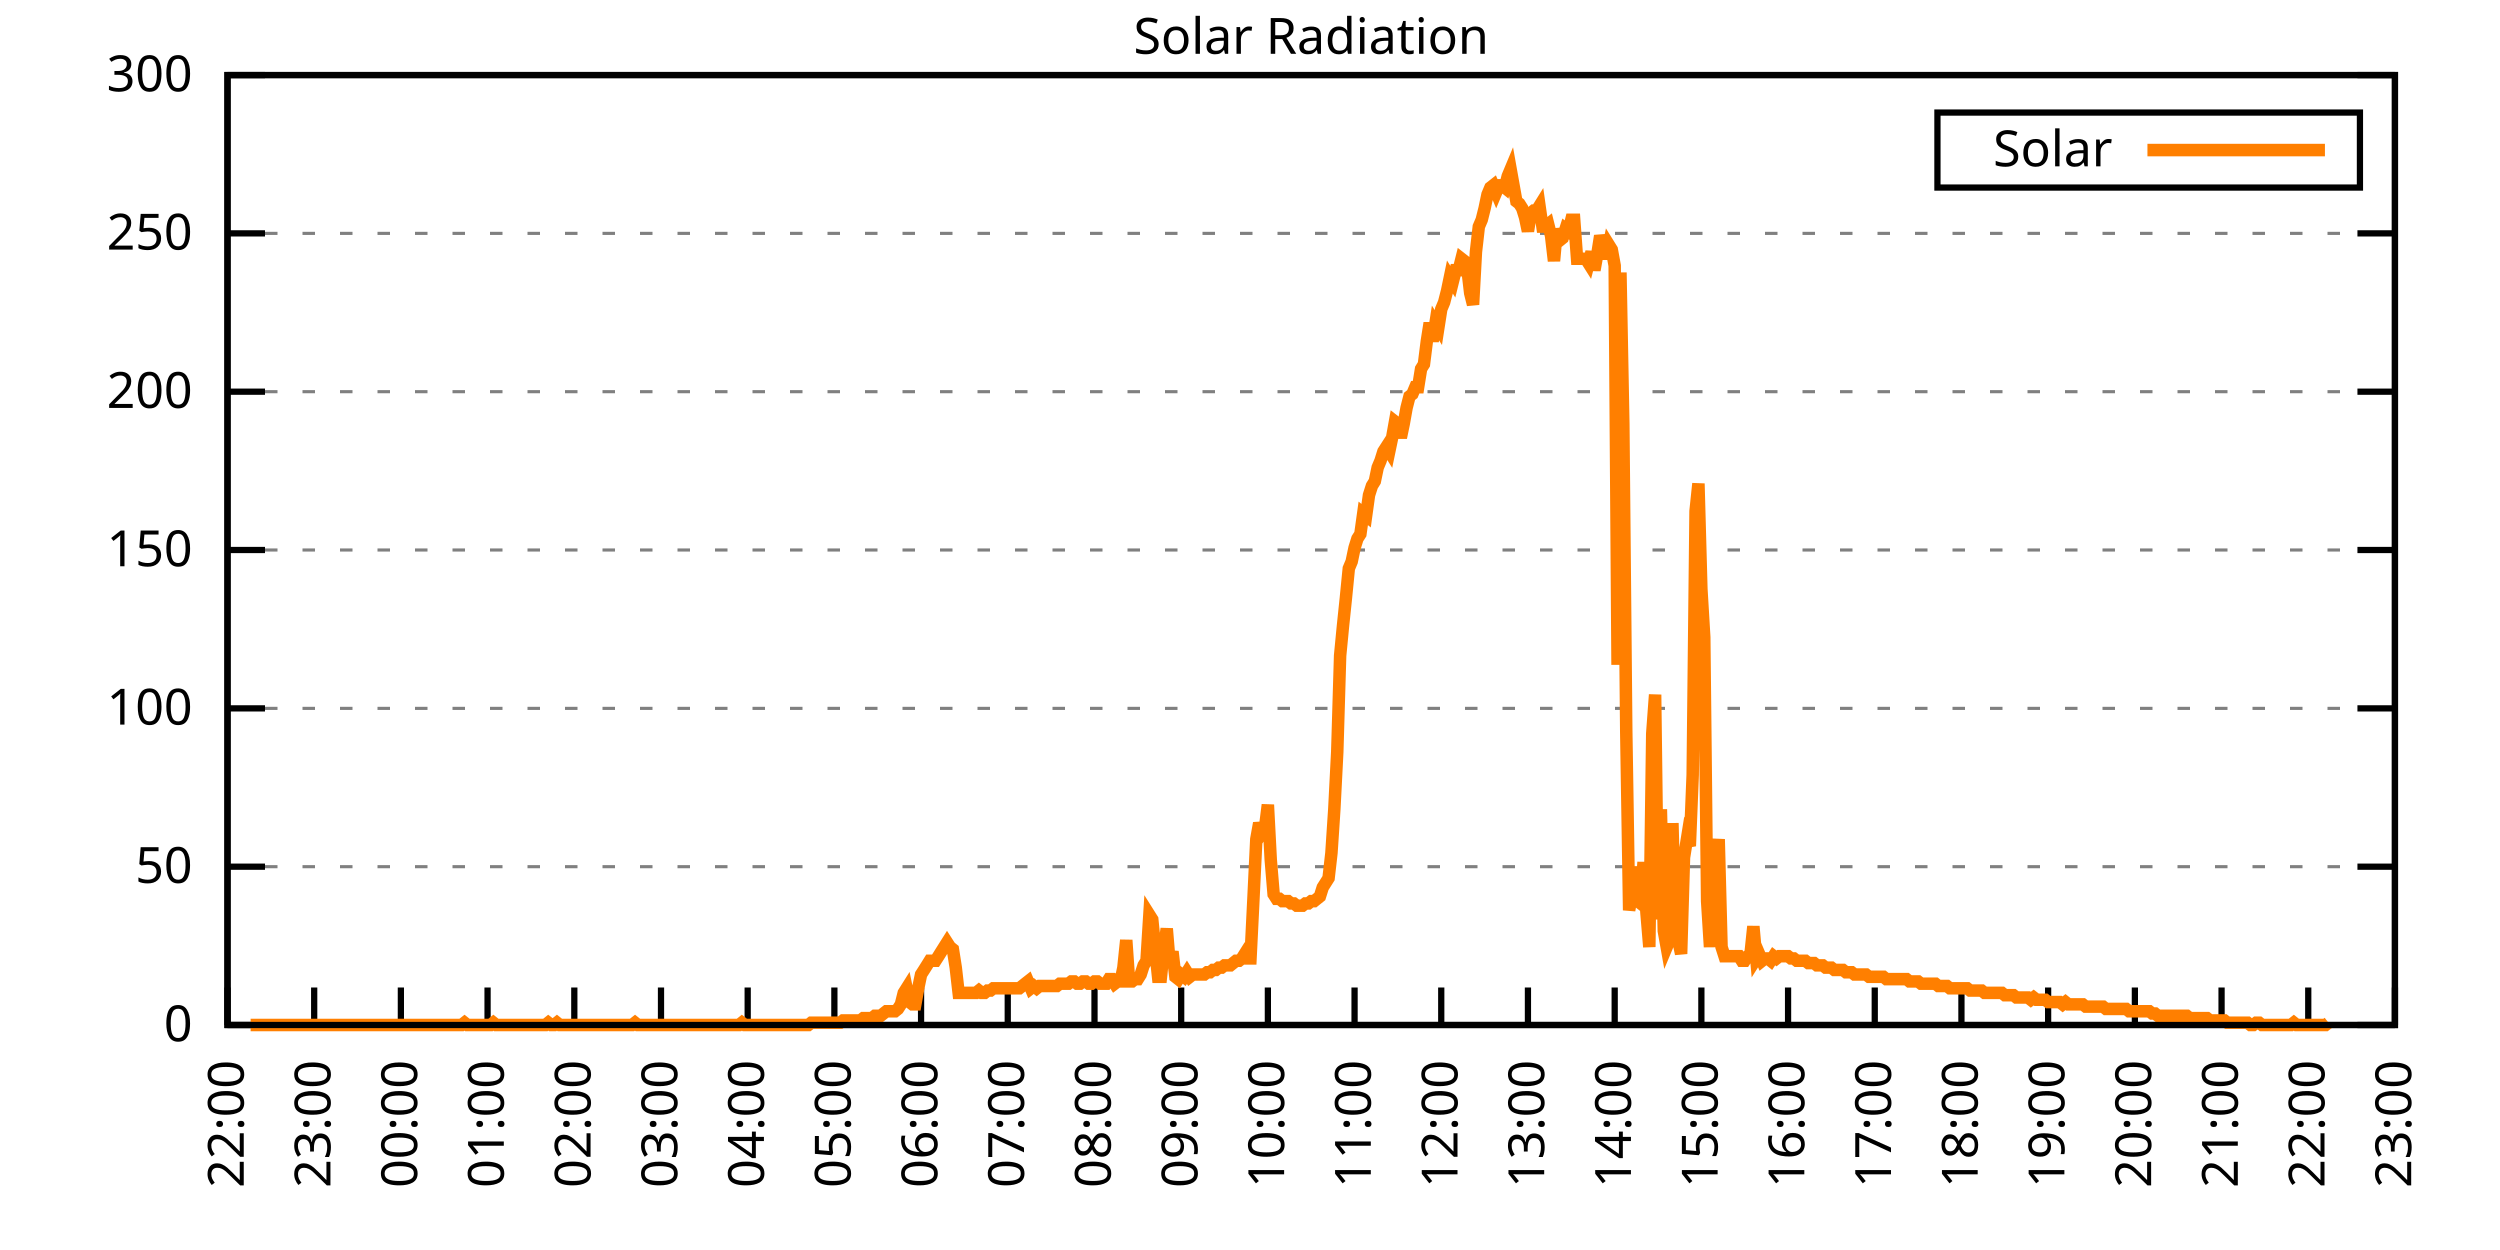
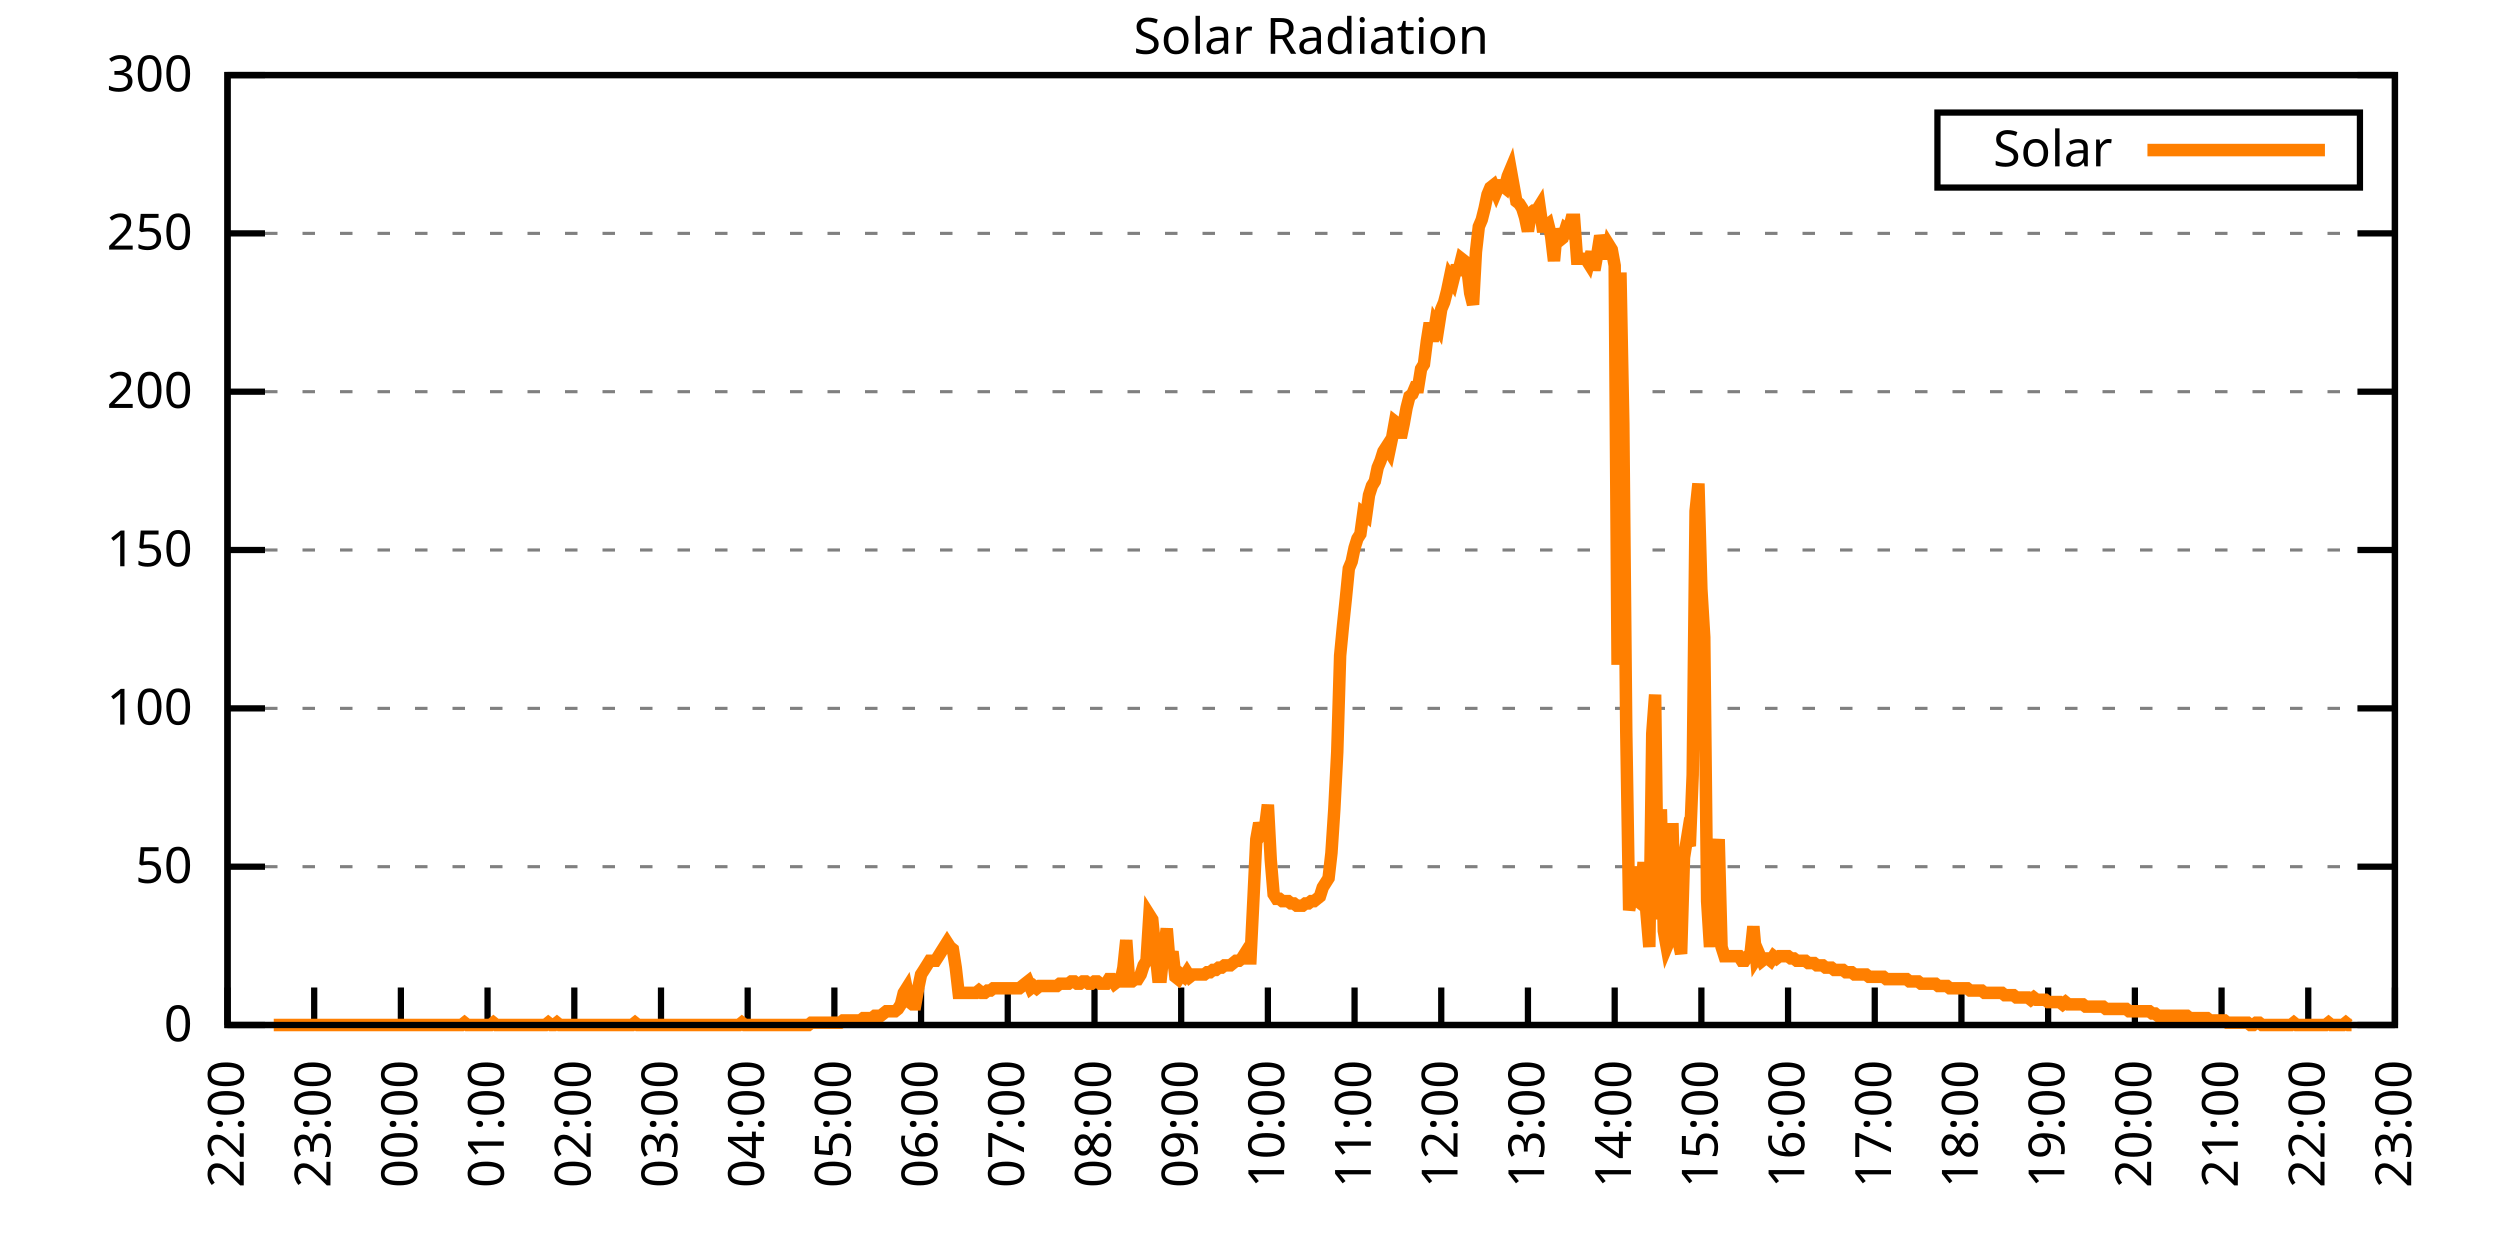
<svg xmlns="http://www.w3.org/2000/svg" xmlns:xlink="http://www.w3.org/1999/xlink" width="400" height="200" viewBox="0 0 400 200">
  <g id="gnuplot_canvas">
    <rect x="0" y="0" width="400" height="200" fill="none" />
    <defs>
      <circle id="gpDot" r="0.5" stroke-width="0.5" stroke="currentColor" />
      <path id="gpPt0" stroke-width="0.333" stroke="currentColor" d="M-1,0 h2 M0,-1 v2" />
      <path id="gpPt1" stroke-width="0.333" stroke="currentColor" d="M-1,-1 L1,1 M1,-1 L-1,1" />
      <path id="gpPt2" stroke-width="0.333" stroke="currentColor" d="M-1,0 L1,0 M0,-1 L0,1 M-1,-1 L1,1 M-1,1 L1,-1" />
      <rect id="gpPt3" stroke-width="0.333" stroke="currentColor" x="-1" y="-1" width="2" height="2" />
      <rect id="gpPt4" stroke-width="0.333" stroke="currentColor" fill="currentColor" x="-1" y="-1" width="2" height="2" />
      <circle id="gpPt5" stroke-width="0.333" stroke="currentColor" cx="0" cy="0" r="1" />
      <use xlink:href="#gpPt5" id="gpPt6" fill="currentColor" stroke="none" />
      <path id="gpPt7" stroke-width="0.333" stroke="currentColor" d="M0,-1.33 L-1.33,0.67 L1.33,0.67 z" />
      <use xlink:href="#gpPt7" id="gpPt8" fill="currentColor" stroke="none" />
      <use xlink:href="#gpPt7" id="gpPt9" stroke="currentColor" transform="rotate(180)" />
      <use xlink:href="#gpPt9" id="gpPt10" fill="currentColor" stroke="none" />
      <use xlink:href="#gpPt3" id="gpPt11" stroke="currentColor" transform="rotate(45)" />
      <use xlink:href="#gpPt11" id="gpPt12" fill="currentColor" stroke="none" />
      <path id="gpPt13" stroke-width="0.333" stroke="currentColor" d="M0,1.330 L1.265,0.411 L0.782,-1.067 L-0.782,-1.076 L-1.265,0.411 z" />
      <use xlink:href="#gpPt13" id="gpPt14" fill="currentColor" stroke="none" />
      <filter id="textbox" filterUnits="objectBoundingBox" x="0" y="0" height="1" width="1">
        <feFlood flood-color="white" flood-opacity="1" result="bgnd" />
        <feComposite in="SourceGraphic" in2="bgnd" operator="atop" />
      </filter>
      <filter id="greybox" filterUnits="objectBoundingBox" x="0" y="0" height="1" width="1">
        <feFlood flood-color="lightgrey" flood-opacity="1" result="grey" />
        <feComposite in="SourceGraphic" in2="grey" operator="atop" />
      </filter>
    </defs>
    <g fill="none" color="white" stroke="currentColor" stroke-width="1.00" stroke-linecap="butt" stroke-linejoin="miter">
</g>
    <g fill="none" color="black" stroke="currentColor" stroke-width="1.00" stroke-linecap="butt" stroke-linejoin="miter">
      <g stroke="none" shape-rendering="crispEdges">
        <polygon fill="rgb(255, 255, 255)" points="36.40,164.00 383.18,164.00 383.18,12.02 36.40,12.02 " />
      </g>
    </g>
    <g fill="none" color="black" stroke="currentColor" stroke-width="1.00" stroke-linecap="butt" stroke-linejoin="miter">
</g>
    <g fill="none" color="black" stroke="black" stroke-width="0.50" stroke-linecap="butt" stroke-linejoin="miter">
</g>
    <g fill="none" color="gray" stroke="currentColor" stroke-width="0.50" stroke-linecap="butt" stroke-linejoin="miter">
      <path stroke="gray" stroke-dasharray="2,4" class="gridline" d="M36.40,164.00 L383.19,164.00  " />
    </g>
    <g fill="none" color="gray" stroke="gray" stroke-width="1.00" stroke-linecap="butt" stroke-linejoin="miter">
</g>
    <g fill="none" color="black" stroke="currentColor" stroke-width="1.00" stroke-linecap="butt" stroke-linejoin="miter">
      <path stroke="black" d="M36.40,164.00 L42.40,164.00 M383.19,164.00 L377.19,164.00  " />
      <g transform="translate(30.80,166.60)" stroke="none" fill="black" font-family="Sans" font-size="8.00" text-anchor="end">
        <text>
          <tspan font-family="Sans"> 0</tspan>
        </text>
      </g>
    </g>
    <g fill="none" color="black" stroke="currentColor" stroke-width="1.00" stroke-linecap="butt" stroke-linejoin="miter">
</g>
    <g fill="none" color="black" stroke="black" stroke-width="0.50" stroke-linecap="butt" stroke-linejoin="miter">
</g>
    <g fill="none" color="gray" stroke="currentColor" stroke-width="0.50" stroke-linecap="butt" stroke-linejoin="miter">
      <path stroke="gray" stroke-dasharray="2,4" class="gridline" d="M36.40,138.67 L383.19,138.67  " />
    </g>
    <g fill="none" color="gray" stroke="gray" stroke-width="1.00" stroke-linecap="butt" stroke-linejoin="miter">
</g>
    <g fill="none" color="black" stroke="currentColor" stroke-width="1.00" stroke-linecap="butt" stroke-linejoin="miter">
      <path stroke="black" d="M36.40,138.67 L42.40,138.67 M383.19,138.67 L377.19,138.67  " />
      <g transform="translate(30.80,141.27)" stroke="none" fill="black" font-family="Sans" font-size="8.00" text-anchor="end">
        <text>
          <tspan font-family="Sans"> 50</tspan>
        </text>
      </g>
    </g>
    <g fill="none" color="black" stroke="currentColor" stroke-width="1.00" stroke-linecap="butt" stroke-linejoin="miter">
</g>
    <g fill="none" color="black" stroke="black" stroke-width="0.50" stroke-linecap="butt" stroke-linejoin="miter">
</g>
    <g fill="none" color="gray" stroke="currentColor" stroke-width="0.50" stroke-linecap="butt" stroke-linejoin="miter">
      <path stroke="gray" stroke-dasharray="2,4" class="gridline" d="M36.40,113.34 L383.19,113.34  " />
    </g>
    <g fill="none" color="gray" stroke="gray" stroke-width="1.00" stroke-linecap="butt" stroke-linejoin="miter">
</g>
    <g fill="none" color="black" stroke="currentColor" stroke-width="1.00" stroke-linecap="butt" stroke-linejoin="miter">
      <path stroke="black" d="M36.40,113.34 L42.40,113.34 M383.19,113.34 L377.19,113.34  " />
      <g transform="translate(30.80,115.94)" stroke="none" fill="black" font-family="Sans" font-size="8.00" text-anchor="end">
        <text>
          <tspan font-family="Sans"> 100</tspan>
        </text>
      </g>
    </g>
    <g fill="none" color="black" stroke="currentColor" stroke-width="1.00" stroke-linecap="butt" stroke-linejoin="miter">
</g>
    <g fill="none" color="black" stroke="black" stroke-width="0.50" stroke-linecap="butt" stroke-linejoin="miter">
</g>
    <g fill="none" color="gray" stroke="currentColor" stroke-width="0.50" stroke-linecap="butt" stroke-linejoin="miter">
      <path stroke="gray" stroke-dasharray="2,4" class="gridline" d="M36.40,88.00 L383.19,88.00  " />
    </g>
    <g fill="none" color="gray" stroke="gray" stroke-width="1.00" stroke-linecap="butt" stroke-linejoin="miter">
</g>
    <g fill="none" color="black" stroke="currentColor" stroke-width="1.00" stroke-linecap="butt" stroke-linejoin="miter">
      <path stroke="black" d="M36.40,88.00 L42.40,88.00 M383.19,88.00 L377.19,88.00  " />
      <g transform="translate(30.80,90.60)" stroke="none" fill="black" font-family="Sans" font-size="8.00" text-anchor="end">
        <text>
          <tspan font-family="Sans"> 150</tspan>
        </text>
      </g>
    </g>
    <g fill="none" color="black" stroke="currentColor" stroke-width="1.00" stroke-linecap="butt" stroke-linejoin="miter">
</g>
    <g fill="none" color="black" stroke="black" stroke-width="0.50" stroke-linecap="butt" stroke-linejoin="miter">
</g>
    <g fill="none" color="gray" stroke="currentColor" stroke-width="0.50" stroke-linecap="butt" stroke-linejoin="miter">
      <path stroke="gray" stroke-dasharray="2,4" class="gridline" d="M36.40,62.67 L383.19,62.67  " />
    </g>
    <g fill="none" color="gray" stroke="gray" stroke-width="1.00" stroke-linecap="butt" stroke-linejoin="miter">
</g>
    <g fill="none" color="black" stroke="currentColor" stroke-width="1.00" stroke-linecap="butt" stroke-linejoin="miter">
      <path stroke="black" d="M36.40,62.67 L42.40,62.67 M383.19,62.67 L377.19,62.67  " />
      <g transform="translate(30.80,65.27)" stroke="none" fill="black" font-family="Sans" font-size="8.00" text-anchor="end">
        <text>
          <tspan font-family="Sans"> 200</tspan>
        </text>
      </g>
    </g>
    <g fill="none" color="black" stroke="currentColor" stroke-width="1.00" stroke-linecap="butt" stroke-linejoin="miter">
</g>
    <g fill="none" color="black" stroke="black" stroke-width="0.50" stroke-linecap="butt" stroke-linejoin="miter">
</g>
    <g fill="none" color="gray" stroke="currentColor" stroke-width="0.50" stroke-linecap="butt" stroke-linejoin="miter">
      <path stroke="gray" stroke-dasharray="2,4" class="gridline" d="M36.40,37.34 L383.19,37.34  " />
    </g>
    <g fill="none" color="gray" stroke="gray" stroke-width="1.00" stroke-linecap="butt" stroke-linejoin="miter">
</g>
    <g fill="none" color="black" stroke="currentColor" stroke-width="1.00" stroke-linecap="butt" stroke-linejoin="miter">
      <path stroke="black" d="M36.40,37.34 L42.40,37.34 M383.19,37.34 L377.19,37.34  " />
      <g transform="translate(30.80,39.94)" stroke="none" fill="black" font-family="Sans" font-size="8.00" text-anchor="end">
        <text>
          <tspan font-family="Sans"> 250</tspan>
        </text>
      </g>
    </g>
    <g fill="none" color="black" stroke="currentColor" stroke-width="1.00" stroke-linecap="butt" stroke-linejoin="miter">
</g>
    <g fill="none" color="black" stroke="black" stroke-width="0.50" stroke-linecap="butt" stroke-linejoin="miter">
</g>
    <g fill="none" color="gray" stroke="currentColor" stroke-width="0.50" stroke-linecap="butt" stroke-linejoin="miter">
      <path stroke="gray" stroke-dasharray="2,4" class="gridline" d="M36.40,12.01 L383.19,12.01  " />
    </g>
    <g fill="none" color="gray" stroke="gray" stroke-width="1.00" stroke-linecap="butt" stroke-linejoin="miter">
</g>
    <g fill="none" color="black" stroke="currentColor" stroke-width="1.00" stroke-linecap="butt" stroke-linejoin="miter">
      <path stroke="black" d="M36.40,12.01 L42.40,12.01 M383.19,12.01 L377.19,12.01  " />
      <g transform="translate(30.80,14.61)" stroke="none" fill="black" font-family="Sans" font-size="8.00" text-anchor="end">
        <text>
          <tspan font-family="Sans"> 300</tspan>
        </text>
      </g>
    </g>
    <g fill="none" color="black" stroke="currentColor" stroke-width="1.00" stroke-linecap="butt" stroke-linejoin="miter">
      <path stroke="black" d="M36.40,164.00 L36.40,158.00  " />
      <g transform="translate(39.00,169.60) rotate(270.00)" stroke="none" fill="black" font-family="Sans" font-size="8.00" text-anchor="end">
        <text>
          <tspan font-family="Sans">22:00</tspan>
        </text>
      </g>
    </g>
    <g fill="none" color="black" stroke="currentColor" stroke-width="1.00" stroke-linecap="butt" stroke-linejoin="miter">
      <path stroke="black" d="M50.27,164.00 L50.27,158.00  " />
      <g transform="translate(52.87,169.60) rotate(270.00)" stroke="none" fill="black" font-family="Sans" font-size="8.00" text-anchor="end">
        <text>
          <tspan font-family="Sans">23:00</tspan>
        </text>
      </g>
    </g>
    <g fill="none" color="black" stroke="currentColor" stroke-width="1.00" stroke-linecap="butt" stroke-linejoin="miter">
      <path stroke="black" d="M64.14,164.00 L64.14,158.00  " />
      <g transform="translate(66.74,169.60) rotate(270.00)" stroke="none" fill="black" font-family="Sans" font-size="8.00" text-anchor="end">
        <text>
          <tspan font-family="Sans">00:00</tspan>
        </text>
      </g>
    </g>
    <g fill="none" color="black" stroke="currentColor" stroke-width="1.00" stroke-linecap="butt" stroke-linejoin="miter">
      <path stroke="black" d="M78.01,164.00 L78.01,158.00  " />
      <g transform="translate(80.61,169.60) rotate(270.00)" stroke="none" fill="black" font-family="Sans" font-size="8.00" text-anchor="end">
        <text>
          <tspan font-family="Sans">01:00</tspan>
        </text>
      </g>
    </g>
    <g fill="none" color="black" stroke="currentColor" stroke-width="1.00" stroke-linecap="butt" stroke-linejoin="miter">
      <path stroke="black" d="M91.89,164.00 L91.89,158.00  " />
      <g transform="translate(94.49,169.60) rotate(270.00)" stroke="none" fill="black" font-family="Sans" font-size="8.00" text-anchor="end">
        <text>
          <tspan font-family="Sans">02:00</tspan>
        </text>
      </g>
    </g>
    <g fill="none" color="black" stroke="currentColor" stroke-width="1.00" stroke-linecap="butt" stroke-linejoin="miter">
      <path stroke="black" d="M105.76,164.00 L105.76,158.00  " />
      <g transform="translate(108.36,169.60) rotate(270.00)" stroke="none" fill="black" font-family="Sans" font-size="8.00" text-anchor="end">
        <text>
          <tspan font-family="Sans">03:00</tspan>
        </text>
      </g>
    </g>
    <g fill="none" color="black" stroke="currentColor" stroke-width="1.00" stroke-linecap="butt" stroke-linejoin="miter">
      <path stroke="black" d="M119.63,164.00 L119.63,158.00  " />
      <g transform="translate(122.23,169.60) rotate(270.00)" stroke="none" fill="black" font-family="Sans" font-size="8.00" text-anchor="end">
        <text>
          <tspan font-family="Sans">04:00</tspan>
        </text>
      </g>
    </g>
    <g fill="none" color="black" stroke="currentColor" stroke-width="1.00" stroke-linecap="butt" stroke-linejoin="miter">
      <path stroke="black" d="M133.50,164.00 L133.50,158.00  " />
      <g transform="translate(136.10,169.60) rotate(270.00)" stroke="none" fill="black" font-family="Sans" font-size="8.00" text-anchor="end">
        <text>
          <tspan font-family="Sans">05:00</tspan>
        </text>
      </g>
    </g>
    <g fill="none" color="black" stroke="currentColor" stroke-width="1.00" stroke-linecap="butt" stroke-linejoin="miter">
      <path stroke="black" d="M147.37,164.00 L147.37,158.00  " />
      <g transform="translate(149.97,169.60) rotate(270.00)" stroke="none" fill="black" font-family="Sans" font-size="8.00" text-anchor="end">
        <text>
          <tspan font-family="Sans">06:00</tspan>
        </text>
      </g>
    </g>
    <g fill="none" color="black" stroke="currentColor" stroke-width="1.00" stroke-linecap="butt" stroke-linejoin="miter">
      <path stroke="black" d="M161.24,164.00 L161.24,158.00  " />
      <g transform="translate(163.84,169.60) rotate(270.00)" stroke="none" fill="black" font-family="Sans" font-size="8.00" text-anchor="end">
        <text>
          <tspan font-family="Sans">07:00</tspan>
        </text>
      </g>
    </g>
    <g fill="none" color="black" stroke="currentColor" stroke-width="1.00" stroke-linecap="butt" stroke-linejoin="miter">
      <path stroke="black" d="M175.12,164.00 L175.12,158.00  " />
      <g transform="translate(177.72,169.60) rotate(270.00)" stroke="none" fill="black" font-family="Sans" font-size="8.00" text-anchor="end">
        <text>
          <tspan font-family="Sans">08:00</tspan>
        </text>
      </g>
    </g>
    <g fill="none" color="black" stroke="currentColor" stroke-width="1.00" stroke-linecap="butt" stroke-linejoin="miter">
      <path stroke="black" d="M188.99,164.00 L188.99,158.00  " />
      <g transform="translate(191.59,169.60) rotate(270.00)" stroke="none" fill="black" font-family="Sans" font-size="8.00" text-anchor="end">
        <text>
          <tspan font-family="Sans">09:00</tspan>
        </text>
      </g>
    </g>
    <g fill="none" color="black" stroke="currentColor" stroke-width="1.00" stroke-linecap="butt" stroke-linejoin="miter">
      <path stroke="black" d="M202.86,164.00 L202.86,158.00  " />
      <g transform="translate(205.46,169.60) rotate(270.00)" stroke="none" fill="black" font-family="Sans" font-size="8.00" text-anchor="end">
        <text>
          <tspan font-family="Sans">10:00</tspan>
        </text>
      </g>
    </g>
    <g fill="none" color="black" stroke="currentColor" stroke-width="1.00" stroke-linecap="butt" stroke-linejoin="miter">
      <path stroke="black" d="M216.73,164.00 L216.73,158.00  " />
      <g transform="translate(219.33,169.60) rotate(270.00)" stroke="none" fill="black" font-family="Sans" font-size="8.00" text-anchor="end">
        <text>
          <tspan font-family="Sans">11:00</tspan>
        </text>
      </g>
    </g>
    <g fill="none" color="black" stroke="currentColor" stroke-width="1.00" stroke-linecap="butt" stroke-linejoin="miter">
      <path stroke="black" d="M230.60,164.00 L230.60,158.00  " />
      <g transform="translate(233.20,169.60) rotate(270.00)" stroke="none" fill="black" font-family="Sans" font-size="8.00" text-anchor="end">
        <text>
          <tspan font-family="Sans">12:00</tspan>
        </text>
      </g>
    </g>
    <g fill="none" color="black" stroke="currentColor" stroke-width="1.00" stroke-linecap="butt" stroke-linejoin="miter">
      <path stroke="black" d="M244.47,164.00 L244.47,158.00  " />
      <g transform="translate(247.07,169.60) rotate(270.00)" stroke="none" fill="black" font-family="Sans" font-size="8.00" text-anchor="end">
        <text>
          <tspan font-family="Sans">13:00</tspan>
        </text>
      </g>
    </g>
    <g fill="none" color="black" stroke="currentColor" stroke-width="1.00" stroke-linecap="butt" stroke-linejoin="miter">
      <path stroke="black" d="M258.35,164.00 L258.35,158.00  " />
      <g transform="translate(260.95,169.60) rotate(270.00)" stroke="none" fill="black" font-family="Sans" font-size="8.00" text-anchor="end">
        <text>
          <tspan font-family="Sans">14:00</tspan>
        </text>
      </g>
    </g>
    <g fill="none" color="black" stroke="currentColor" stroke-width="1.00" stroke-linecap="butt" stroke-linejoin="miter">
      <path stroke="black" d="M272.22,164.00 L272.22,158.00  " />
      <g transform="translate(274.82,169.60) rotate(270.00)" stroke="none" fill="black" font-family="Sans" font-size="8.00" text-anchor="end">
        <text>
          <tspan font-family="Sans">15:00</tspan>
        </text>
      </g>
    </g>
    <g fill="none" color="black" stroke="currentColor" stroke-width="1.00" stroke-linecap="butt" stroke-linejoin="miter">
      <path stroke="black" d="M286.09,164.00 L286.09,158.00  " />
      <g transform="translate(288.69,169.60) rotate(270.00)" stroke="none" fill="black" font-family="Sans" font-size="8.00" text-anchor="end">
        <text>
          <tspan font-family="Sans">16:00</tspan>
        </text>
      </g>
    </g>
    <g fill="none" color="black" stroke="currentColor" stroke-width="1.00" stroke-linecap="butt" stroke-linejoin="miter">
      <path stroke="black" d="M299.96,164.00 L299.96,158.00  " />
      <g transform="translate(302.56,169.60) rotate(270.00)" stroke="none" fill="black" font-family="Sans" font-size="8.00" text-anchor="end">
        <text>
          <tspan font-family="Sans">17:00</tspan>
        </text>
      </g>
    </g>
    <g fill="none" color="black" stroke="currentColor" stroke-width="1.00" stroke-linecap="butt" stroke-linejoin="miter">
      <path stroke="black" d="M313.83,164.00 L313.83,158.00  " />
      <g transform="translate(316.43,169.60) rotate(270.00)" stroke="none" fill="black" font-family="Sans" font-size="8.00" text-anchor="end">
        <text>
          <tspan font-family="Sans">18:00</tspan>
        </text>
      </g>
    </g>
    <g fill="none" color="black" stroke="currentColor" stroke-width="1.00" stroke-linecap="butt" stroke-linejoin="miter">
      <path stroke="black" d="M327.70,164.00 L327.70,158.00  " />
      <g transform="translate(330.30,169.60) rotate(270.00)" stroke="none" fill="black" font-family="Sans" font-size="8.00" text-anchor="end">
        <text>
          <tspan font-family="Sans">19:00</tspan>
        </text>
      </g>
    </g>
    <g fill="none" color="black" stroke="currentColor" stroke-width="1.00" stroke-linecap="butt" stroke-linejoin="miter">
      <path stroke="black" d="M341.58,164.00 L341.58,158.00  " />
      <g transform="translate(344.18,169.60) rotate(270.00)" stroke="none" fill="black" font-family="Sans" font-size="8.00" text-anchor="end">
        <text>
          <tspan font-family="Sans">20:00</tspan>
        </text>
      </g>
    </g>
    <g fill="none" color="black" stroke="currentColor" stroke-width="1.00" stroke-linecap="butt" stroke-linejoin="miter">
      <path stroke="black" d="M355.45,164.00 L355.45,158.00  " />
      <g transform="translate(358.05,169.60) rotate(270.00)" stroke="none" fill="black" font-family="Sans" font-size="8.00" text-anchor="end">
        <text>
          <tspan font-family="Sans">21:00</tspan>
        </text>
      </g>
    </g>
    <g fill="none" color="black" stroke="currentColor" stroke-width="1.00" stroke-linecap="butt" stroke-linejoin="miter">
      <path stroke="black" d="M369.32,164.00 L369.32,158.00  " />
      <g transform="translate(371.92,169.60) rotate(270.00)" stroke="none" fill="black" font-family="Sans" font-size="8.00" text-anchor="end">
        <text>
          <tspan font-family="Sans">22:00</tspan>
        </text>
      </g>
    </g>
    <g fill="none" color="black" stroke="currentColor" stroke-width="1.00" stroke-linecap="butt" stroke-linejoin="miter">
      <path stroke="black" d="M383.19,164.00 L383.19,158.00  " />
      <g transform="translate(385.79,169.60) rotate(270.00)" stroke="none" fill="black" font-family="Sans" font-size="8.00" text-anchor="end">
        <text>
          <tspan font-family="Sans">23:00</tspan>
        </text>
      </g>
    </g>
    <g fill="none" color="black" stroke="currentColor" stroke-width="1.00" stroke-linecap="butt" stroke-linejoin="miter">
</g>
    <g fill="none" color="black" stroke="currentColor" stroke-width="1.00" stroke-linecap="butt" stroke-linejoin="miter">
      <path stroke="black" d="M36.40,12.01 L36.40,164.00 L383.19,164.00 L383.19,12.01 L36.40,12.01 Z  " />
    </g>
    <g fill="none" color="black" stroke="currentColor" stroke-width="1.00" stroke-linecap="butt" stroke-linejoin="miter">
</g>
    <g fill="none" color="black" stroke="currentColor" stroke-width="1.00" stroke-linecap="butt" stroke-linejoin="miter">
      <path stroke="black" d="M309.99,30.01 L309.99,18.01 L377.59,18.01 L377.59,30.01 L309.99,30.01 Z  " />
    </g>
    <g id="Solar_Radiation_plot_1">
      <g fill="none" color="white" stroke="black" stroke-width="2.00" stroke-linecap="butt" stroke-linejoin="miter">
</g>
      <g fill="none" color="black" stroke="currentColor" stroke-width="2.00" stroke-linecap="butt" stroke-linejoin="miter">
        <g transform="translate(337.99,26.61)" stroke="none" fill="black" font-family="Sans" font-size="8.00" text-anchor="end">
          <text>
            <tspan font-family="Sans">Solar</tspan>
          </text>
        </g>
      </g>
      <g fill="none" color="black" stroke="currentColor" stroke-width="2.00" stroke-linecap="butt" stroke-linejoin="miter">
-         <path stroke="rgb(255, 127,   0)" d="M343.59,24.01 L371.99,24.01 M40.10,164.00 L40.56,164.00 L41.02,164.00 L41.49,164.00 L41.95,164.00 L42.41,164.00   L42.87,164.00 L43.34,164.00 L43.80,164.00 L44.26,164.00 L44.72,164.00 L45.19,164.00 L45.65,164.00 L46.11,164.00   L46.57,164.00 L47.03,164.00 L47.50,164.00 L47.96,164.00 L48.42,164.00 L48.88,164.00 L49.35,164.00 L49.81,164.00   L50.27,164.00 L50.73,164.00 L51.20,164.00 L51.66,164.00 L52.12,164.00 L52.58,164.00 L53.05,164.00 L53.51,164.00   L53.97,164.00 L54.43,164.00 L54.90,164.00 L55.36,164.00 L55.82,164.00 L56.28,164.00 L56.75,164.00 L57.21,164.00   L57.67,164.00 L58.13,164.00 L58.59,164.00 L59.06,164.00 L59.52,164.00 L59.98,164.00 L60.44,164.00 L60.91,164.00   L61.37,164.00 L61.83,164.00 L62.29,164.00 L62.76,164.00 L63.22,164.00 L63.68,164.00 L64.14,164.00 L64.61,164.00   L65.07,164.00 L65.53,164.00 L65.99,164.00 L66.46,164.00 L66.92,164.00 L67.38,164.00 L67.84,164.00 L68.30,164.00   L68.77,164.00 L69.23,164.00 L69.69,164.00 L70.15,164.00 L70.62,164.00 L71.08,164.00 L71.54,164.00 L72.00,164.00   L72.47,164.00 L72.93,164.00 L73.39,164.00 L73.85,164.00 L74.32,163.63 L74.78,164.00 L75.24,164.00 L75.70,164.00   L76.17,164.00 L76.63,164.00 L77.09,164.00 L77.55,164.00 L78.01,164.00 L78.48,164.00 L78.94,163.63 L79.40,164.00   L79.86,164.00 L80.33,164.00 L80.79,164.00 L81.25,164.00 L81.71,164.00 L82.18,164.00 L82.64,164.00 L83.10,164.00   L83.56,164.00 L84.03,164.00 L84.49,164.00 L84.95,164.00 L85.41,164.00 L85.88,164.00 L86.34,164.00 L86.80,164.00   L87.26,164.00 L87.72,163.63 L88.19,164.00 L88.65,164.00 L89.11,163.63 L89.57,164.00 L90.04,164.00 L90.50,164.00   L90.96,164.00 L91.42,164.00 L91.89,164.00 L92.35,164.00 L92.81,164.00 L93.27,164.00 L93.74,164.00 L94.20,164.00   L94.66,164.00 L95.12,164.00 L95.59,164.00 L96.05,164.00 L96.51,164.00 L96.97,164.00 L97.44,164.00 L97.90,164.00   L98.36,164.00 L98.82,164.00 L99.28,164.00 L99.75,164.00 L100.21,164.00 L100.67,164.00 L101.13,164.00 L101.60,163.63   L102.06,164.00 L102.52,164.00 L102.98,164.00 L103.45,164.00 L103.91,164.00 L104.37,164.00 L104.83,164.00 L105.30,164.00   L105.76,164.00 L106.22,164.00 L106.68,164.00 L107.15,164.00 L107.61,164.00 L108.07,164.00 L108.53,164.00 L108.99,164.00   L109.46,164.00 L109.92,164.00 L110.38,164.00 L110.84,164.00 L111.31,164.00 L111.77,164.00 L112.23,164.00 L112.69,164.00   L113.16,164.00 L113.62,164.00 L114.08,164.00 L114.54,164.00 L115.01,164.00 L115.47,164.00 L115.93,164.00 L116.39,164.00   L116.86,164.00 L117.32,164.00 L117.78,164.00 L118.24,164.00 L118.70,163.63 L119.17,164.00 L119.63,164.00 L120.09,164.00   L120.55,164.00 L121.02,164.00 L121.48,164.00 L121.94,164.00 L122.40,164.00 L122.87,164.00 L123.33,164.00 L123.79,164.00   L124.25,164.00 L124.72,164.00 L125.18,164.00 L125.64,164.00 L126.10,164.00 L126.57,164.00 L127.03,164.00 L127.49,164.00   L127.95,164.00 L128.41,164.00 L128.88,164.00 L129.34,164.00 L129.80,163.63 L130.26,163.63 L130.73,163.63 L131.19,163.63   L131.65,163.63 L132.11,163.63 L132.58,163.63 L133.04,163.63 L133.50,163.63 L133.96,163.63 L134.43,163.63 L134.89,163.27   L135.35,163.27 L135.81,163.27 L136.28,163.27 L136.74,163.27 L137.20,163.27 L137.66,163.27 L138.13,162.90 L138.59,162.90   L139.05,162.90 L139.51,162.90 L139.97,162.53 L140.44,162.53 L140.90,162.53 L141.36,162.16 L141.82,161.80 L142.29,161.80   L142.75,161.80 L143.21,161.80 L143.67,161.43 L144.14,160.70 L144.60,158.86 L145.06,158.13 L145.52,160.33 L145.99,160.70   L146.45,160.70 L146.91,158.13 L147.37,155.92 L147.84,155.19 L148.30,154.46 L148.76,153.72 L149.22,153.72 L149.68,153.72   L150.15,152.99 L150.61,152.25 L151.07,151.52 L151.53,150.79 L152.00,151.52 L152.46,151.89 L152.92,154.82 L153.38,158.86   L153.85,158.86 L154.31,158.86 L154.77,158.86 L155.23,158.86 L155.70,158.86 L156.16,158.86 L156.62,158.49 L157.08,158.86   L157.55,158.86 L158.01,158.49 L158.47,158.49 L158.93,158.13 L159.39,158.13 L159.86,158.13 L160.32,158.13 L160.78,158.13   L161.24,158.13 L161.71,158.13 L162.17,158.13 L162.63,158.13 L163.09,158.13 L163.56,157.76 L164.02,157.39 L164.48,157.03   L164.94,158.13 L165.41,157.76 L165.87,158.13 L166.33,157.76 L166.79,157.76 L167.26,157.76 L167.72,157.76 L168.18,157.76   L168.64,157.76 L169.10,157.76 L169.57,157.39 L170.03,157.39 L170.49,157.39 L170.95,157.39 L171.42,157.03 L171.88,157.03   L172.34,157.39 L172.80,157.39 L173.27,157.03 L173.73,157.03 L174.19,157.39 L174.65,157.39 L175.12,157.03 L175.58,157.03   L176.04,157.39 L176.50,157.39 L176.97,157.39 L177.43,156.66 L177.89,156.66 L178.35,157.39 L178.82,157.03 L179.28,157.03   L179.74,154.82 L180.20,150.42 L180.66,157.03 L181.13,157.03 L181.59,156.66 L182.05,156.66 L182.51,155.92 L182.98,154.46   L183.44,153.72 L183.90,146.38 L184.36,147.11 L184.83,151.89 L185.29,156.29 L185.75,156.29 L186.21,151.89 L186.68,148.58   L187.14,154.09 L187.60,152.25 L188.06,156.29 L188.53,156.66 L188.99,155.92 L189.45,156.29 L189.91,155.56 L190.37,156.29   L190.84,155.92 L191.30,155.92 L191.76,155.92 L192.22,155.92 L192.69,155.92 L193.15,155.56 L193.61,155.56 L194.07,155.19   L194.54,155.19 L195.00,154.82 L195.46,154.82 L195.92,154.46 L196.39,154.46 L196.85,154.46 L197.31,154.09 L197.77,153.72   L198.24,153.72 L198.70,153.35 L199.16,152.62 L199.62,153.35 L200.08,153.35 L200.55,143.81 L201.01,134.27 L201.47,131.70   L201.93,133.17 L202.40,132.43 L202.86,128.76 L203.32,137.57 L203.78,143.08 L204.25,143.81 L204.71,143.81 L205.17,144.18   L205.63,144.18 L206.10,144.18 L206.56,144.55 L207.02,144.55 L207.48,144.91 L207.95,144.91 L208.41,144.91 L208.87,144.55   L209.33,144.55 L209.80,144.18 L210.26,144.18 L210.72,143.81 L211.18,143.44 L211.64,141.98 L212.11,141.24 L212.57,140.51   L213.03,136.47 L213.49,129.49 L213.96,120.32 L214.42,104.90 L214.88,100.13 L215.34,95.72 L215.81,90.95 L216.27,89.85   L216.73,87.65 L217.19,86.18 L217.66,85.45 L218.12,82.14 L218.58,82.51 L219.04,79.21 L219.51,77.74 L219.97,77.00   L220.43,74.80 L220.89,73.70 L221.35,72.23 L221.82,71.50 L222.28,72.23 L222.74,70.03 L223.20,67.46 L223.67,67.83   L224.13,70.03 L224.59,67.83 L225.05,65.26 L225.52,63.42 L225.98,63.05 L226.44,61.95 L226.90,61.95 L227.37,59.02   L227.83,58.28 L228.29,54.61 L228.75,51.68 L229.22,54.61 L229.68,51.68 L230.14,52.41 L230.60,49.47 L231.06,48.37   L231.53,46.54 L231.99,44.33 L232.45,45.07 L232.91,43.23 L233.38,43.23 L233.84,41.40 L234.30,41.76 L234.76,42.87   L235.23,46.90 L235.69,48.74 L236.15,40.30 L236.61,36.26 L237.08,35.16 L237.54,33.32 L238.00,31.12 L238.46,30.02   L238.93,29.65 L239.39,30.75 L239.85,29.65 L240.31,29.65 L240.77,30.02 L241.24,28.18 L241.70,27.08 L242.16,29.65   L242.62,32.22 L243.09,32.59 L243.55,33.32 L244.01,34.79 L244.47,36.99 L244.94,34.06 L245.40,33.69 L245.86,33.69   L246.32,32.95 L246.79,36.26 L247.25,36.26 L247.71,35.89 L248.17,37.73 L248.64,41.76 L249.10,36.63 L249.56,38.46   L250.02,38.09 L250.49,36.63 L250.95,36.99 L251.41,35.16 L251.87,35.16 L252.33,41.40 L252.80,41.40 L253.26,41.40   L253.72,41.40 L254.18,42.13 L254.65,40.30 L255.11,43.23 L255.57,40.66 L256.03,37.73 L256.50,39.19 L256.96,41.40   L257.42,39.19 L257.88,39.93 L258.35,42.50 L258.81,106.37 L259.27,43.60 L259.73,67.83 L260.20,117.01 L260.66,145.65   L261.12,143.08 L261.58,138.67 L262.04,144.18 L262.51,144.55 L262.97,137.94 L263.43,146.01 L263.89,151.52 L264.36,117.38   L264.82,111.14 L265.28,147.11 L265.74,129.49 L266.21,148.95 L266.67,151.52 L267.13,150.42 L267.59,131.70 L268.06,150.05   L268.52,150.42 L268.98,152.62 L269.44,137.20 L269.91,134.27 L270.37,135.37 L270.83,123.99 L271.29,81.78 L271.75,77.37   L272.22,94.26 L272.68,101.96 L273.14,144.18 L273.60,151.52 L274.07,140.87 L274.53,138.30 L274.99,134.27 L275.45,151.52   L275.92,152.99 L276.38,152.99 L276.84,152.99 L277.30,152.99 L277.77,152.99 L278.23,152.99 L278.69,153.72 L279.15,153.72   L279.62,152.99 L280.08,152.62 L280.54,148.22 L281.00,153.35 L281.46,152.62 L281.93,153.72 L282.39,153.35 L282.85,153.35   L283.31,153.72 L283.78,152.99 L284.24,153.35 L284.70,152.99 L285.16,152.99 L285.63,152.99 L286.09,152.99 L286.55,153.35   L287.01,153.35 L287.48,153.72 L287.94,153.72 L288.40,153.72 L288.86,153.72 L289.33,154.09 L289.79,154.09 L290.25,154.09   L290.71,154.46 L291.18,154.46 L291.64,154.46 L292.10,154.82 L292.56,154.82 L293.02,154.82 L293.49,155.19 L293.95,155.19   L294.41,155.19 L294.87,155.19 L295.34,155.56 L295.80,155.56 L296.26,155.56 L296.72,155.92 L297.19,155.92 L297.65,155.92   L298.11,155.92 L298.57,155.92 L299.04,156.29 L299.50,156.29 L299.96,156.29 L300.42,156.29 L300.89,156.29 L301.35,156.29   L301.81,156.66 L302.27,156.66 L302.73,156.66 L303.20,156.66 L303.66,156.66 L304.12,156.66 L304.58,156.66 L305.05,156.66   L305.51,157.03 L305.97,157.03 L306.43,157.03 L306.90,157.03 L307.36,157.39 L307.82,157.39 L308.28,157.39 L308.75,157.39   L309.21,157.39 L309.67,157.39 L310.13,157.76 L310.60,157.76 L311.06,157.76 L311.52,157.76 L311.98,158.13 L312.44,158.13   L312.91,158.13 L313.37,158.13 L313.83,158.13 L314.29,158.13 L314.76,158.13 L315.22,158.49 L315.68,158.49 L316.14,158.49   L316.61,158.49 L317.07,158.49 L317.53,158.86 L317.99,158.86 L318.46,158.86 L318.92,158.86 L319.38,158.86 L319.84,158.86   L320.31,158.86 L320.77,159.23 L321.23,159.23 L321.69,159.23 L322.15,159.23 L322.62,159.60 L323.08,159.60 L323.54,159.60   L324.00,159.60 L324.47,159.60 L324.93,159.96 L325.39,159.60 L325.85,159.96 L326.32,159.96 L326.78,159.96 L327.24,159.96   L327.70,160.33 L328.17,160.33 L328.63,160.33 L329.09,160.33 L329.55,160.33 L330.02,160.70 L330.48,160.33 L330.94,160.70   L331.40,160.70 L331.87,160.70 L332.33,160.70 L332.79,160.70 L333.25,160.70 L333.71,161.06 L334.18,161.06 L334.64,161.06   L335.10,161.06 L335.56,161.06 L336.03,161.06 L336.49,161.06 L336.95,161.43 L337.41,161.43 L337.88,161.43 L338.34,161.43   L338.80,161.43 L339.26,161.43 L339.73,161.43 L340.19,161.43 L340.65,161.80 L341.58,161.80 L342.04,161.80 L342.50,161.80   L342.96,161.80 L343.42,161.80 L343.89,161.80 L344.35,162.16 L344.81,162.16 L345.27,162.53 L345.74,162.53 L346.20,162.53   L346.66,162.53 L347.12,162.53 L347.59,162.53 L348.05,162.53 L348.51,162.53 L348.97,162.53 L349.44,162.53 L349.90,162.53   L350.36,162.90 L350.82,162.90 L351.29,162.90 L351.75,162.90 L352.21,162.90 L352.67,162.90 L353.13,162.90 L353.60,163.27   L354.06,163.27 L354.52,163.27 L354.98,163.27 L355.45,163.27 L355.91,163.27 L356.37,163.63 L356.83,163.63 L357.30,163.63   L357.76,163.63 L358.22,163.63 L358.68,163.63 L359.15,163.63 L359.61,163.63 L360.07,164.00 L360.53,164.00 L361.00,163.63   L361.46,163.63 L361.92,164.00 L362.38,164.00 L362.84,164.00 L363.31,164.00 L363.77,164.00 L364.23,164.00 L364.69,164.00   L365.16,164.00 L365.62,164.00 L366.08,164.00 L366.54,164.00 L367.01,163.63 L367.47,164.00 L367.93,164.00 L368.39,164.00   L368.86,164.00 L369.32,164.00 L369.78,164.00 L370.24,164.00 L370.71,164.00 L371.17,164.00 L371.63,164.00 L372.09,164.00   L372.56,163.63  " />
+         <path stroke="rgb(255, 127,   0)" d="M343.59,24.01 L371.99,24.01 M43.80,164.00 L44.26,164.00 L44.72,164.00 L45.19,164.00 L45.65,164.00 L46.11,164.00   L46.57,164.00 L47.03,164.00 L47.50,164.00 L47.96,164.00 L48.42,164.00 L48.88,164.00 L49.35,164.00 L49.81,164.00   L50.27,164.00 L50.73,164.00 L51.20,164.00 L51.66,164.00 L52.12,164.00 L52.58,164.00 L53.05,164.00 L53.51,164.00   L53.97,164.00 L54.43,164.00 L54.90,164.00 L55.36,164.00 L55.82,164.00 L56.28,164.00 L56.75,164.00 L57.21,164.00   L57.67,164.00 L58.13,164.00 L58.59,164.00 L59.06,164.00 L59.52,164.00 L59.98,164.00 L60.44,164.00 L60.91,164.00   L61.37,164.00 L61.83,164.00 L62.29,164.00 L62.76,164.00 L63.22,164.00 L63.68,164.00 L64.14,164.00 L64.61,164.00   L65.07,164.00 L65.53,164.00 L65.99,164.00 L66.46,164.00 L66.92,164.00 L67.38,164.00 L67.84,164.00 L68.30,164.00   L68.77,164.00 L69.23,164.00 L69.69,164.00 L70.15,164.00 L70.62,164.00 L71.08,164.00 L71.54,164.00 L72.00,164.00   L72.47,164.00 L72.93,164.00 L73.39,164.00 L73.85,164.00 L74.32,163.63 L74.78,164.00 L75.24,164.00 L75.70,164.00   L76.17,164.00 L76.63,164.00 L77.09,164.00 L77.55,164.00 L78.01,164.00 L78.48,164.00 L78.94,163.63 L79.40,164.00   L79.86,164.00 L80.33,164.00 L80.79,164.00 L81.25,164.00 L81.71,164.00 L82.18,164.00 L82.64,164.00 L83.10,164.00   L83.56,164.00 L84.03,164.00 L84.49,164.00 L84.95,164.00 L85.41,164.00 L85.88,164.00 L86.34,164.00 L86.80,164.00   L87.26,164.00 L87.72,163.63 L88.19,164.00 L88.65,164.00 L89.11,163.63 L89.57,164.00 L90.04,164.00 L90.50,164.00   L90.96,164.00 L91.42,164.00 L91.89,164.00 L92.35,164.00 L92.81,164.00 L93.27,164.00 L93.74,164.00 L94.20,164.00   L94.66,164.00 L95.12,164.00 L95.59,164.00 L96.05,164.00 L96.51,164.00 L96.97,164.00 L97.44,164.00 L97.90,164.00   L98.36,164.00 L98.82,164.00 L99.28,164.00 L99.75,164.00 L100.21,164.00 L100.67,164.00 L101.13,164.00 L101.60,163.63   L102.06,164.00 L102.52,164.00 L102.98,164.00 L103.45,164.00 L103.91,164.00 L104.37,164.00 L104.83,164.00 L105.30,164.00   L105.76,164.00 L106.22,164.00 L106.68,164.00 L107.15,164.00 L107.61,164.00 L108.07,164.00 L108.53,164.00 L108.99,164.00   L109.46,164.00 L109.92,164.00 L110.38,164.00 L110.84,164.00 L111.31,164.00 L111.77,164.00 L112.23,164.00 L112.69,164.00   L113.16,164.00 L113.62,164.00 L114.08,164.00 L114.54,164.00 L115.01,164.00 L115.47,164.00 L115.93,164.00 L116.39,164.00   L116.86,164.00 L117.32,164.00 L117.78,164.00 L118.24,164.00 L118.70,163.63 L119.17,164.00 L119.63,164.00 L120.09,164.00   L120.55,164.00 L121.02,164.00 L121.48,164.00 L121.94,164.00 L122.40,164.00 L122.87,164.00 L123.33,164.00 L123.79,164.00   L124.25,164.00 L124.72,164.00 L125.18,164.00 L125.64,164.00 L126.10,164.00 L126.57,164.00 L127.03,164.00 L127.49,164.00   L127.95,164.00 L128.41,164.00 L128.88,164.00 L129.34,164.00 L129.80,163.63 L130.26,163.63 L130.73,163.63 L131.19,163.63   L131.65,163.63 L132.11,163.63 L132.58,163.63 L133.04,163.63 L133.50,163.63 L133.96,163.63 L134.43,163.63 L134.89,163.27   L135.35,163.27 L135.81,163.27 L136.28,163.27 L136.74,163.27 L137.20,163.27 L137.66,163.27 L138.13,162.90 L138.59,162.90   L139.05,162.90 L139.51,162.90 L139.97,162.53 L140.44,162.53 L140.90,162.53 L141.36,162.16 L141.82,161.80 L142.29,161.80   L142.75,161.80 L143.21,161.80 L143.67,161.43 L144.14,160.70 L144.60,158.86 L145.06,158.13 L145.52,160.33 L145.99,160.70   L146.45,160.70 L146.91,158.13 L147.37,155.92 L147.84,155.19 L148.30,154.46 L148.76,153.72 L149.22,153.72 L149.68,153.72   L150.15,152.99 L150.61,152.25 L151.07,151.52 L151.53,150.79 L152.00,151.52 L152.46,151.89 L152.92,154.82 L153.38,158.86   L153.85,158.86 L154.31,158.86 L154.77,158.86 L155.23,158.86 L155.70,158.86 L156.16,158.86 L156.62,158.49 L157.08,158.86   L157.55,158.86 L158.01,158.49 L158.47,158.49 L158.93,158.13 L159.39,158.13 L159.86,158.13 L160.32,158.13 L160.78,158.13   L161.24,158.13 L161.71,158.13 L162.17,158.13 L162.63,158.13 L163.09,158.13 L163.56,157.76 L164.02,157.39 L164.48,157.03   L164.94,158.13 L165.41,157.76 L165.87,158.13 L166.33,157.76 L166.79,157.76 L167.26,157.76 L167.72,157.76 L168.18,157.76   L168.64,157.76 L169.10,157.76 L169.57,157.39 L170.03,157.39 L170.49,157.39 L170.95,157.39 L171.42,157.03 L171.88,157.03   L172.34,157.39 L172.80,157.39 L173.27,157.03 L173.73,157.03 L174.19,157.39 L174.65,157.39 L175.12,157.03 L175.58,157.03   L176.04,157.39 L176.50,157.39 L176.97,157.39 L177.43,156.66 L177.89,156.66 L178.35,157.39 L178.82,157.03 L179.28,157.03   L179.74,154.82 L180.20,150.42 L180.66,157.03 L181.13,157.03 L181.59,156.66 L182.05,156.66 L182.51,155.92 L182.98,154.46   L183.44,153.72 L183.90,146.38 L184.36,147.11 L184.83,151.89 L185.29,156.29 L185.75,156.29 L186.21,151.89 L186.68,148.58   L187.14,154.09 L187.60,152.25 L188.06,156.29 L188.53,156.66 L188.99,155.92 L189.45,156.29 L189.91,155.56 L190.37,156.29   L190.84,155.92 L191.30,155.92 L191.76,155.92 L192.22,155.92 L192.69,155.92 L193.15,155.56 L193.61,155.56 L194.07,155.19   L194.54,155.19 L195.00,154.82 L195.46,154.82 L195.92,154.46 L196.39,154.46 L196.85,154.46 L197.31,154.09 L197.77,153.72   L198.24,153.72 L198.70,153.35 L199.16,152.62 L199.62,153.35 L200.08,153.35 L200.55,143.81 L201.01,134.27 L201.47,131.70   L201.93,133.17 L202.40,132.43 L202.86,128.76 L203.32,137.57 L203.78,143.08 L204.25,143.81 L204.71,143.81 L205.17,144.18   L205.63,144.18 L206.10,144.18 L206.56,144.55 L207.02,144.55 L207.48,144.91 L207.95,144.91 L208.41,144.91 L208.87,144.55   L209.33,144.55 L209.80,144.18 L210.26,144.18 L210.72,143.81 L211.18,143.44 L211.64,141.98 L212.11,141.24 L212.57,140.51   L213.03,136.47 L213.49,129.49 L213.96,120.32 L214.42,104.90 L214.88,100.13 L215.34,95.72 L215.81,90.95 L216.27,89.85   L216.73,87.65 L217.19,86.18 L217.66,85.45 L218.12,82.14 L218.58,82.51 L219.04,79.21 L219.51,77.74 L219.97,77.00   L220.43,74.80 L220.89,73.70 L221.35,72.23 L221.82,71.50 L222.28,72.23 L222.74,70.03 L223.20,67.46 L223.67,67.83   L224.13,70.03 L224.59,67.83 L225.05,65.26 L225.52,63.42 L225.98,63.05 L226.44,61.95 L226.90,61.95 L227.37,59.02   L227.83,58.28 L228.29,54.61 L228.75,51.68 L229.22,54.61 L229.68,51.68 L230.14,52.41 L230.60,49.47 L231.06,48.37   L231.53,46.54 L231.99,44.33 L232.45,45.07 L232.91,43.23 L233.38,43.23 L233.84,41.40 L234.30,41.76 L234.76,42.87   L235.23,46.90 L235.69,48.74 L236.15,40.30 L236.61,36.26 L237.08,35.16 L237.54,33.32 L238.00,31.12 L238.46,30.02   L238.93,29.65 L239.39,30.75 L239.85,29.65 L240.31,29.65 L240.77,30.02 L241.24,28.18 L241.70,27.08 L242.16,29.65   L242.62,32.22 L243.09,32.59 L243.55,33.32 L244.01,34.79 L244.47,36.99 L244.94,34.06 L245.40,33.69 L245.86,33.69   L246.32,32.95 L246.79,36.26 L247.25,36.26 L247.71,35.89 L248.17,37.73 L248.64,41.76 L249.10,36.63 L249.56,38.46   L250.02,38.09 L250.49,36.63 L250.95,36.99 L251.41,35.16 L251.87,35.16 L252.33,41.40 L252.80,41.40 L253.26,41.40   L253.72,41.40 L254.18,42.13 L254.65,40.30 L255.11,43.23 L255.57,40.66 L256.03,37.73 L256.50,39.19 L256.96,41.40   L257.42,39.19 L257.88,39.93 L258.35,42.50 L258.81,106.37 L259.27,43.60 L259.73,67.83 L260.20,117.01 L260.66,145.65   L261.12,143.08 L261.58,138.67 L262.04,144.18 L262.51,144.55 L262.97,137.94 L263.43,146.01 L263.89,151.52 L264.36,117.38   L264.82,111.14 L265.28,147.11 L265.74,129.49 L266.21,148.95 L266.67,151.52 L267.13,150.42 L267.59,131.70 L268.06,150.05   L268.52,150.42 L268.98,152.62 L269.44,137.20 L269.91,134.27 L270.37,135.37 L270.83,123.99 L271.29,81.78 L271.75,77.37   L272.22,94.26 L272.68,101.96 L273.14,144.18 L273.60,151.52 L274.07,140.87 L274.53,138.30 L274.99,134.27 L275.45,151.52   L275.92,152.99 L276.38,152.99 L276.84,152.99 L277.30,152.99 L277.77,152.99 L278.23,152.99 L278.69,153.72 L279.15,153.72   L279.62,152.99 L280.08,152.62 L280.54,148.22 L281.00,153.35 L281.46,152.62 L281.93,153.72 L282.39,153.35 L282.85,153.35   L283.31,153.72 L283.78,152.99 L284.24,153.35 L284.70,152.99 L285.16,152.99 L285.63,152.99 L286.09,152.99 L286.55,153.35   L287.01,153.35 L287.48,153.72 L287.94,153.72 L288.40,153.72 L288.86,153.72 L289.33,154.09 L289.79,154.09 L290.25,154.09   L290.71,154.46 L291.18,154.46 L291.64,154.46 L292.10,154.82 L292.56,154.82 L293.02,154.82 L293.49,155.19 L293.95,155.19   L294.41,155.19 L294.87,155.19 L295.34,155.56 L295.80,155.56 L296.26,155.56 L296.72,155.92 L297.19,155.92 L297.65,155.92   L298.11,155.92 L298.57,155.92 L299.04,156.29 L299.50,156.29 L299.96,156.29 L300.42,156.29 L300.89,156.29 L301.35,156.29   L301.81,156.66 L302.27,156.66 L302.73,156.66 L303.20,156.66 L303.66,156.66 L304.12,156.66 L304.58,156.66 L305.05,156.66   L305.51,157.03 L305.97,157.03 L306.43,157.03 L306.90,157.03 L307.36,157.39 L307.82,157.39 L308.28,157.39 L308.75,157.39   L309.21,157.39 L309.67,157.39 L310.13,157.76 L310.60,157.76 L311.06,157.76 L311.52,157.76 L311.98,158.13 L312.44,158.13   L312.91,158.13 L313.37,158.13 L313.83,158.13 L314.29,158.13 L314.76,158.13 L315.22,158.49 L315.68,158.49 L316.14,158.49   L316.61,158.49 L317.07,158.49 L317.53,158.86 L317.99,158.86 L318.46,158.86 L318.92,158.86 L319.38,158.86 L319.84,158.86   L320.31,158.86 L320.77,159.23 L321.23,159.23 L321.69,159.23 L322.15,159.23 L322.62,159.60 L323.08,159.60 L323.54,159.60   L324.00,159.60 L324.47,159.60 L324.93,159.96 L325.39,159.60 L325.85,159.96 L326.32,159.96 L326.78,159.96 L327.24,159.96   L327.70,160.33 L328.17,160.33 L328.63,160.33 L329.09,160.33 L329.55,160.33 L330.02,160.70 L330.48,160.33 L330.94,160.70   L331.40,160.70 L331.87,160.70 L332.33,160.70 L332.79,160.70 L333.25,160.70 L333.71,161.06 L334.18,161.06 L334.64,161.06   L335.10,161.06 L335.56,161.06 L336.03,161.06 L336.49,161.06 L336.95,161.43 L337.41,161.43 L337.88,161.43 L338.34,161.43   L338.80,161.43 L339.26,161.43 L339.73,161.43 L340.19,161.43 L340.65,161.80 L341.58,161.80 L342.04,161.80 L342.50,161.80   L342.96,161.80 L343.42,161.80 L343.89,161.80 L344.35,162.16 L344.81,162.16 L345.27,162.53 L345.74,162.53 L346.20,162.53   L346.66,162.53 L347.12,162.53 L347.59,162.53 L348.05,162.53 L348.51,162.53 L348.97,162.53 L349.44,162.53 L349.90,162.53   L350.36,162.90 L350.82,162.90 L351.29,162.90 L351.75,162.90 L352.21,162.90 L352.67,162.90 L353.13,162.90 L353.60,163.27   L354.06,163.27 L354.52,163.27 L354.98,163.27 L355.45,163.27 L355.91,163.27 L356.37,163.63 L356.83,163.63 L357.30,163.63   L357.76,163.63 L358.22,163.63 L358.68,163.63 L359.15,163.63 L359.61,163.63 L360.07,164.00 L360.53,164.00 L361.00,163.63   L361.46,163.63 L361.92,164.00 L362.38,164.00 L362.84,164.00 L363.31,164.00 L363.77,164.00 L364.23,164.00 L364.69,164.00   L365.16,164.00 L365.62,164.00 L366.08,164.00 L366.54,164.00 L367.01,163.63 L367.47,164.00 L367.93,164.00 L368.39,164.00   L368.86,164.00 L369.32,164.00 L369.78,164.00 L370.24,164.00 L370.71,164.00 L371.17,164.00 L371.63,164.00 L372.09,164.00   L372.56,163.63 L373.02,164.00 L373.48,164.00 L373.94,164.00 L374.40,164.00 L374.87,164.00 L375.33,163.63 L375.79,164.00   L376.25,164.00  " />
      </g>
    </g>
    <g fill="none" color="black" stroke="currentColor" stroke-width="2.00" stroke-linecap="butt" stroke-linejoin="miter">
</g>
    <g fill="none" color="black" stroke="black" stroke-width="1.00" stroke-linecap="butt" stroke-linejoin="miter">
</g>
    <g fill="none" color="black" stroke="currentColor" stroke-width="1.00" stroke-linecap="butt" stroke-linejoin="miter">
      <path stroke="black" d="M36.40,12.01 L36.40,164.00 L383.19,164.00 L383.19,12.01 L36.40,12.01 Z  " />
      <g transform="translate(6.80,88.01) rotate(270.00)" stroke="none" fill="black" font-family="Sans" font-size="8.00" text-anchor="middle">
        <text />
      </g>
    </g>
    <g fill="none" color="black" stroke="currentColor" stroke-width="1.00" stroke-linecap="butt" stroke-linejoin="miter">
</g>
    <g fill="none" color="black" stroke="currentColor" stroke-width="1.00" stroke-linecap="butt" stroke-linejoin="miter">
      <g transform="translate(209.79,8.61)" stroke="none" fill="black" font-family="Sans" font-size="8.00" text-anchor="middle">
        <text>
          <tspan font-family="Sans">Solar Radiation</tspan>
        </text>
      </g>
    </g>
    <g fill="none" color="black" stroke="currentColor" stroke-width="1.00" stroke-linecap="butt" stroke-linejoin="miter">
</g>
  </g>
</svg>
